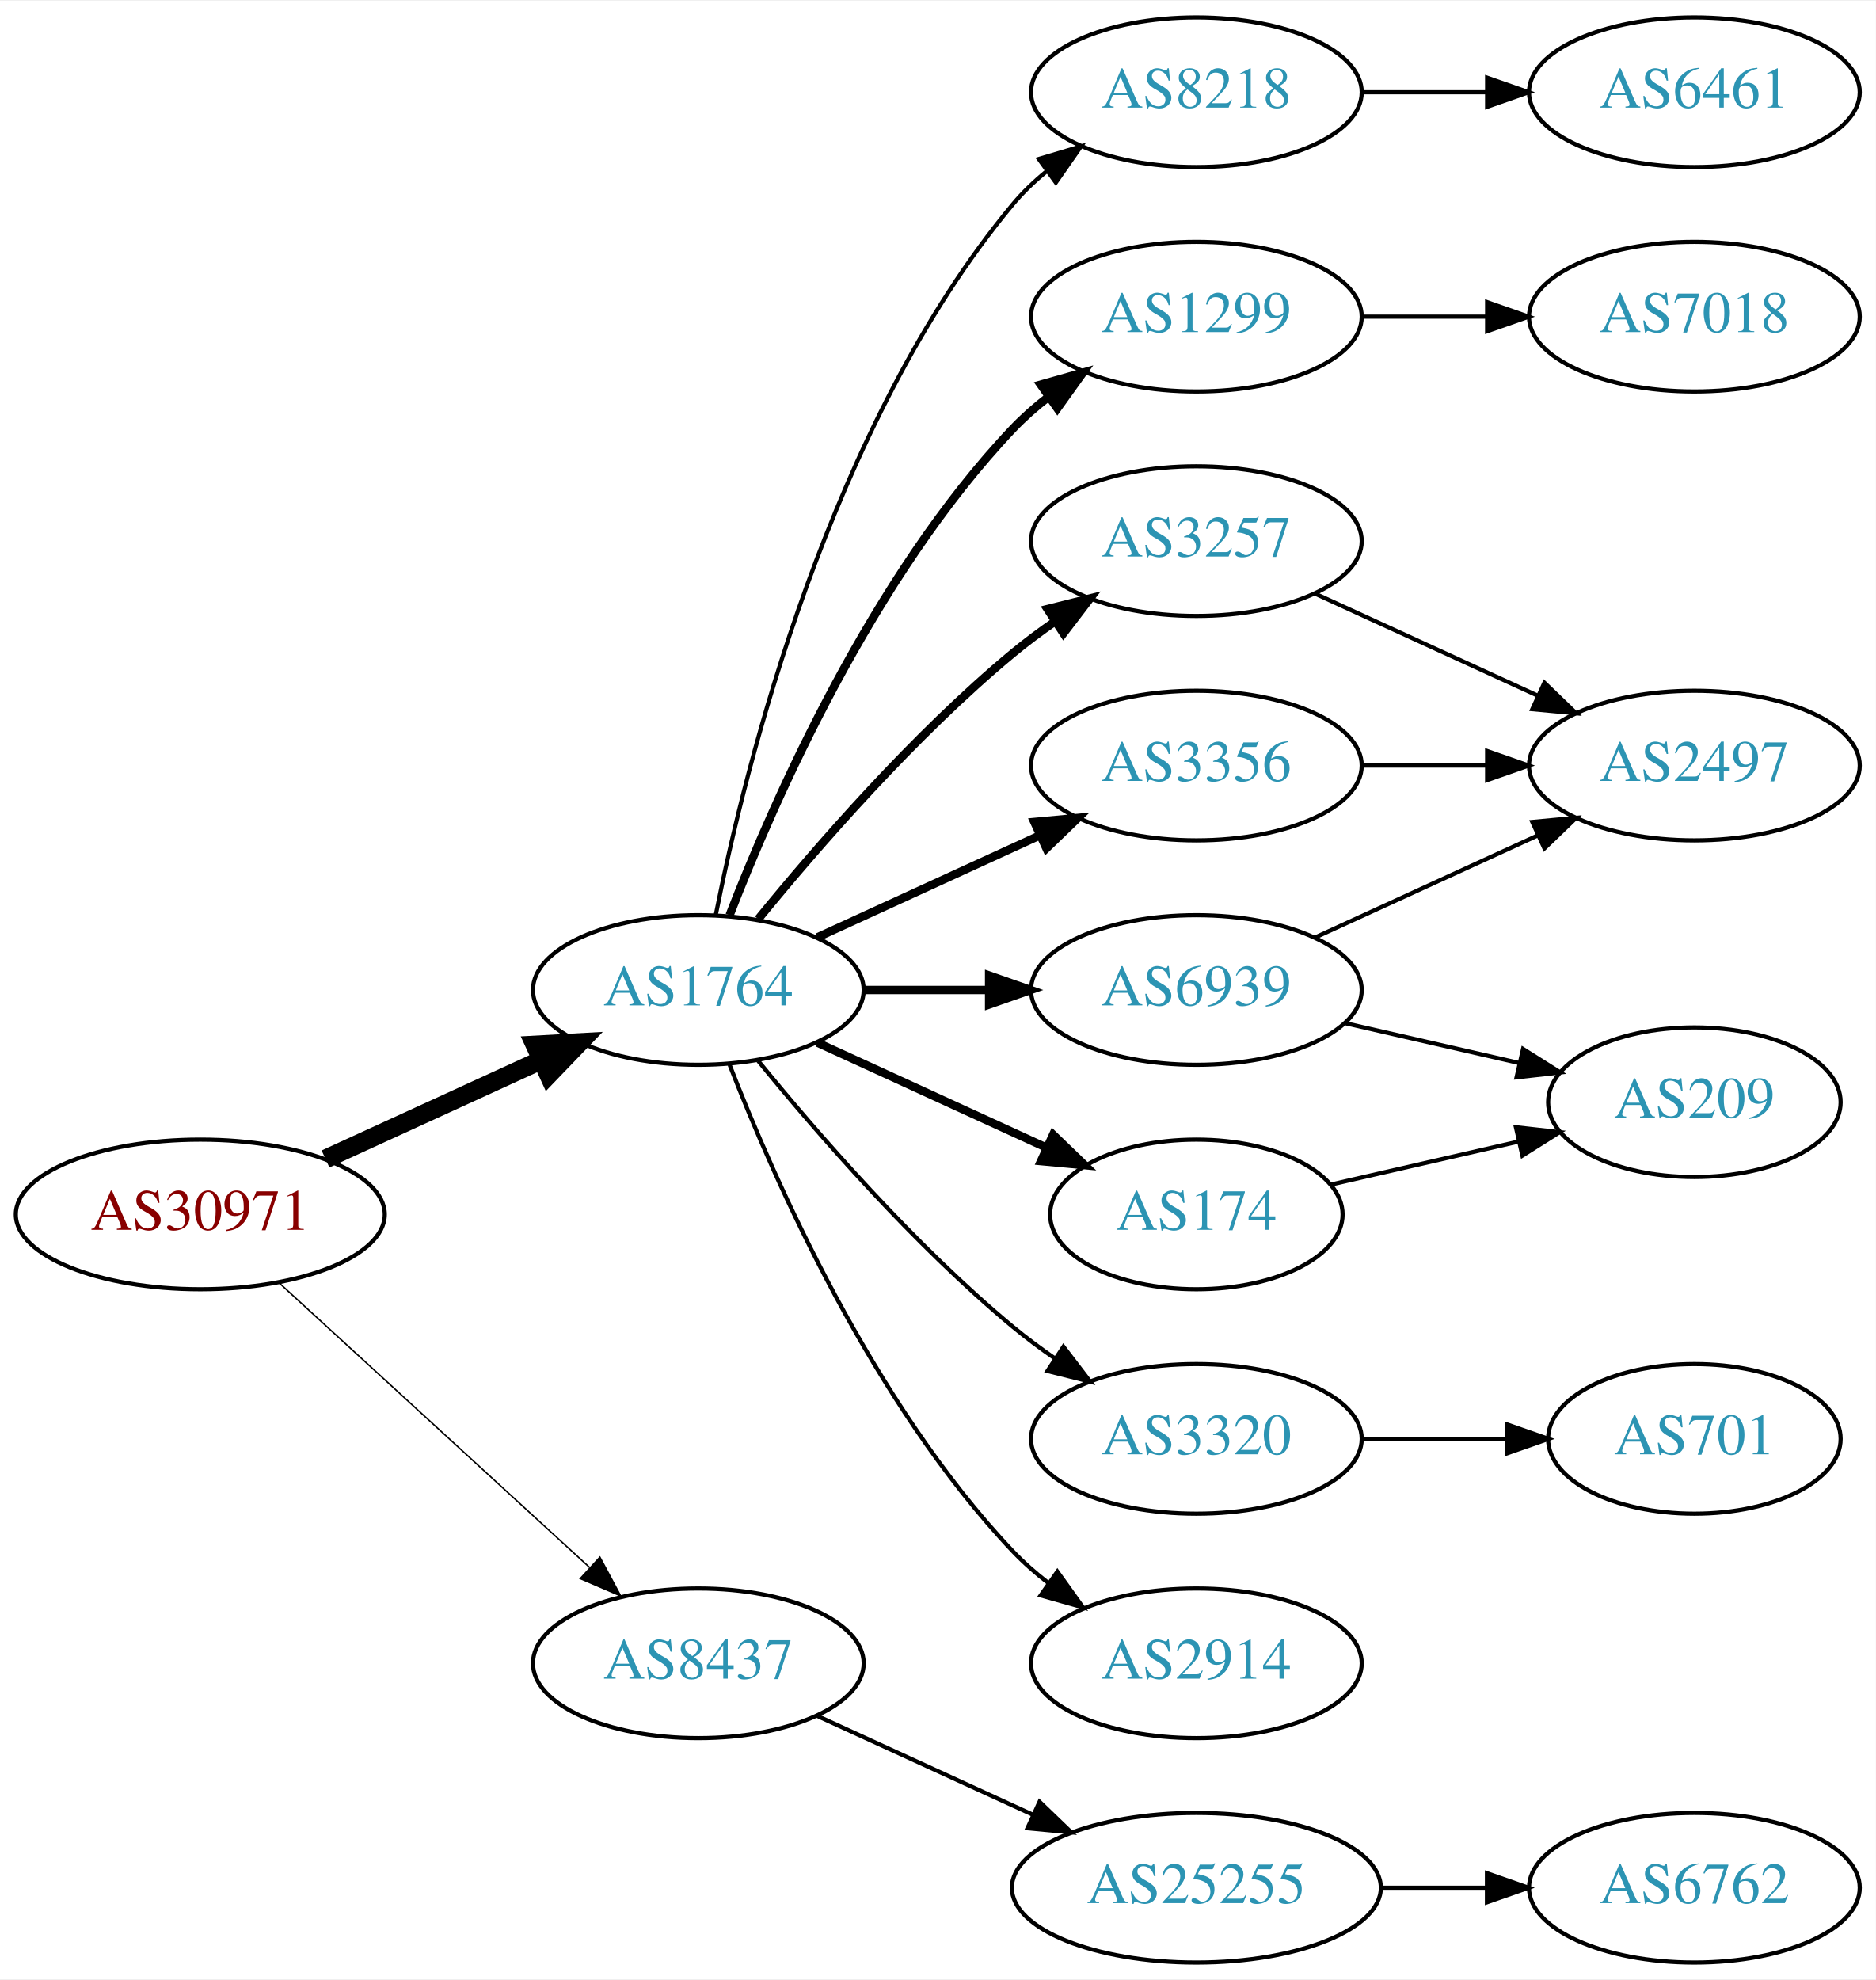
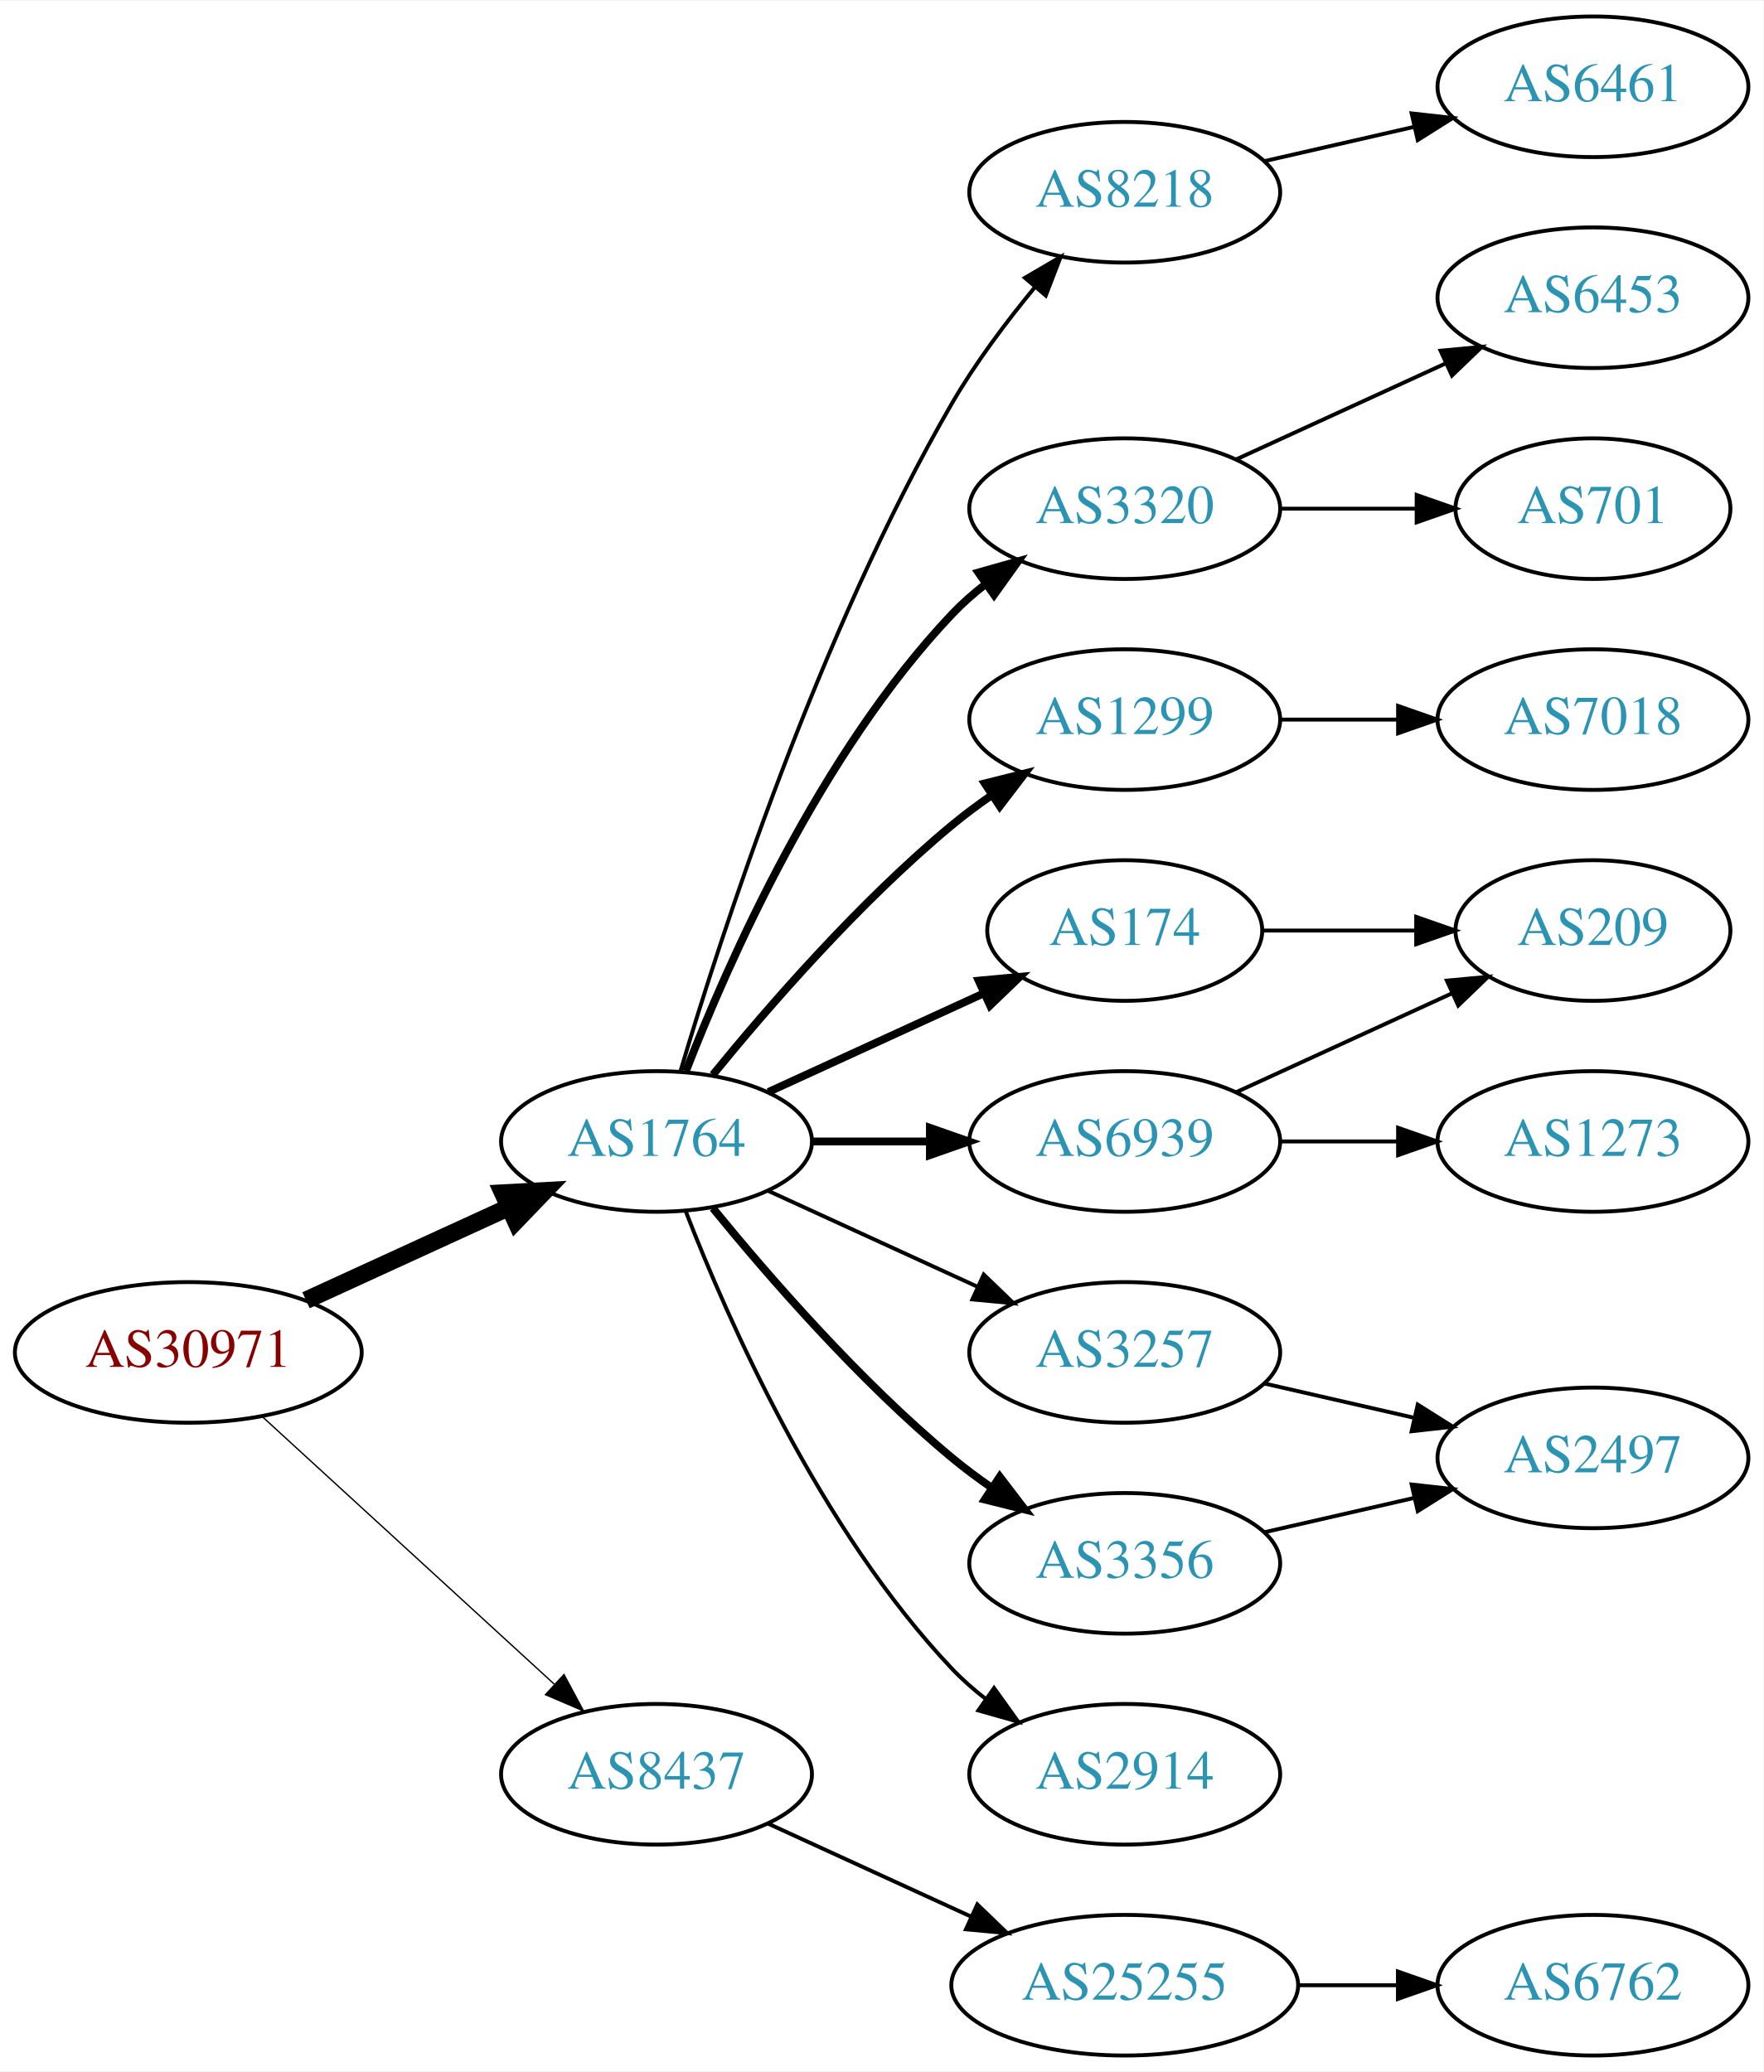
- <svg xmlns="http://www.w3.org/2000/svg" xmlns:xlink="http://www.w3.org/1999/xlink" width="451pt" height="476pt" viewBox="0.00 0.00 451.37 476.00">
-   <g id="graph0" class="graph" transform="scale(1 1) rotate(0) translate(4 472)">
-     <polygon fill="white" stroke="none" points="-4,4 -4,-472 447.37,-472 447.37,4 -4,4" />
+ <svg xmlns="http://www.w3.org/2000/svg" xmlns:xlink="http://www.w3.org/1999/xlink" width="451pt" height="530pt" viewBox="0.00 0.00 451.37 530.00">
+   <g id="graph0" class="graph" transform="scale(1 1) rotate(0) translate(4 526)">
+     <polygon fill="white" stroke="none" points="-4,4 -4,-526 447.37,-526 447.37,4 -4,4" />
    <g id="node1" class="node">
      <g id="a_node1">
        <a xlink:href="/asn/30971" xlink:title="AS30971 ~ Jakob-Haringer-Strasse 8 [AT]">
          <ellipse fill="#ffffff" stroke="black" cx="44.196" cy="-180" rx="44.393" ry="18" />
          <text text-anchor="middle" x="44.196" y="-176.3" font-family="Times,serif" font-size="14.00" fill="#880000">AS30971</text>
        </a>
      </g>
    </g>
    <g id="node2" class="node">
      <g id="a_node2">
        <a xlink:href="/asn/1764" xlink:title="AS1764 ~ NEXTLAYER-AS [AT]">
          <ellipse fill="#ffffff" stroke="black" cx="164.039" cy="-234" rx="39.794" ry="18" />
          <text text-anchor="middle" x="164.039" y="-230.3" font-family="Times,serif" font-size="14.00" fill="#2c94b3">AS1764</text>
        </a>
      </g>
    </g>
    <g id="edge1" class="edge">
      <path fill="none" stroke="black" stroke-width="4.5" d="M74.326,-193.348C89.937,-200.502 109.335,-209.391 126.007,-217.03" />
      <polygon fill="black" stroke="black" stroke-width="4.5" points="124.727,-220.775 135.459,-221.362 128.008,-213.616 124.727,-220.775" />
    </g>
    <g id="node3" class="node">
      <g id="a_node3">
        <a xlink:href="/asn/8437" xlink:title="AS8437 ~ Hutchison Drei Austria GmbH [AT]">
          <ellipse fill="#ffffff" stroke="black" cx="164.039" cy="-72" rx="39.794" ry="18" />
          <text text-anchor="middle" x="164.039" y="-68.3" font-family="Times,serif" font-size="14.00" fill="#2c94b3">AS8437</text>
        </a>
      </g>
    </g>
    <g id="edge2" class="edge">
      <path fill="none" stroke="black" stroke-width="0.346" d="M63.094,-163.597C83.022,-145.333 115.38,-115.678 137.857,-95.079" />
      <polygon fill="black" stroke="black" stroke-width="0.346" points="140.351,-97.54 145.359,-88.203 135.622,-92.38 140.351,-97.54" />
    </g>
    <g id="node4" class="node">
      <g id="a_node4">
-         <a xlink:href="/asn/8218" xlink:title="AS8218 ~ legacy Neotelecoms [FR]">
-           <ellipse fill="#ffffff" stroke="black" cx="283.881" cy="-450" rx="39.794" ry="18" />
-           <text text-anchor="middle" x="283.881" y="-446.3" font-family="Times,serif" font-size="14.00" fill="#2c94b3">AS8218</text>
+         <a xlink:href="/asn/174" xlink:title="AS174 ~ Cogent Communications [US]">
+           <ellipse fill="#ffffff" stroke="black" cx="283.881" cy="-288" rx="35.194" ry="18" />
+           <text text-anchor="middle" x="283.881" y="-284.3" font-family="Times,serif" font-size="14.00" fill="#2c94b3">AS174</text>
        </a>
      </g>
    </g>
    <g id="edge3" class="edge">
-       <path fill="none" stroke="black" d="M168.237,-252.073C175.401,-288.141 195.675,-370.125 239.685,-423 242.09,-425.889 244.886,-428.563 247.879,-431.013" />
-       <polygon fill="black" stroke="black" points="245.967,-433.95 256.122,-436.973 250.069,-428.277 245.967,-433.95" />
+       <path fill="none" stroke="black" stroke-width="2" d="M192.667,-246.661C209.084,-254.183 230.065,-263.798 247.662,-271.861" />
+       <polygon fill="black" stroke="black" stroke-width="2" points="246.49,-275.174 257.04,-276.158 249.407,-268.811 246.49,-275.174" />
    </g>
    <g id="node5" class="node">
      <g id="a_node5">
-         <a xlink:href="/asn/1299" xlink:title="AS1299 ~ Telia Carrier [EU]">
+         <a xlink:href="/asn/3320" xlink:title="AS3320 ~ DTAG [DE]">
          <ellipse fill="#ffffff" stroke="black" cx="283.881" cy="-396" rx="39.794" ry="18" />
-           <text text-anchor="middle" x="283.881" y="-392.3" font-family="Times,serif" font-size="14.00" fill="#2c94b3">AS1299</text>
+           <text text-anchor="middle" x="283.881" y="-392.3" font-family="Times,serif" font-size="14.00" fill="#2c94b3">AS3320</text>
        </a>
      </g>
    </g>
    <g id="edge4" class="edge">
      <path fill="none" stroke="black" stroke-width="2" d="M171.562,-251.994C182.312,-279.728 205.969,-333.429 239.685,-369 242.271,-371.728 245.188,-374.294 248.257,-376.677" />
      <polygon fill="black" stroke="black" stroke-width="2" points="246.411,-379.658 256.605,-382.543 250.435,-373.93 246.411,-379.658" />
    </g>
    <g id="node6" class="node">
      <g id="a_node6">
+         <a xlink:href="/asn/1299" xlink:title="AS1299 ~ Telia Carrier [EU]">
+           <ellipse fill="#ffffff" stroke="black" cx="283.881" cy="-342" rx="39.794" ry="18" />
+           <text text-anchor="middle" x="283.881" y="-338.3" font-family="Times,serif" font-size="14.00" fill="#2c94b3">AS1299</text>
+         </a>
+       </g>
+     </g>
+     <g id="edge5" class="edge">
+       <path fill="none" stroke="black" stroke-width="2" d="M178.458,-251.065C192.572,-268.375 215.987,-295.345 239.685,-315 242.901,-317.668 246.402,-320.27 249.972,-322.741" />
+       <polygon fill="black" stroke="black" stroke-width="2" points="248.05,-325.666 258.329,-328.236 251.896,-319.817 248.05,-325.666" />
+     </g>
+     <g id="node7" class="node">
+       <g id="a_node7">
+         <a xlink:href="/asn/3257" xlink:title="AS3257 ~ GTT [DE]">
+           <ellipse fill="#ffffff" stroke="black" cx="283.881" cy="-180" rx="39.794" ry="18" />
+           <text text-anchor="middle" x="283.881" y="-176.3" font-family="Times,serif" font-size="14.00" fill="#2c94b3">AS3257</text>
+         </a>
+       </g>
+     </g>
+     <g id="edge6" class="edge">
+       <path fill="none" stroke="black" d="M192.667,-221.339C208.624,-214.027 228.895,-204.739 246.178,-196.819" />
+       <polygon fill="black" stroke="black" points="247.793,-199.929 255.425,-192.581 244.876,-193.565 247.793,-199.929" />
+     </g>
+     <g id="node8" class="node">
+       <g id="a_node8">
+         <a xlink:href="/asn/3356" xlink:title="AS3356 ~ Level 3 Parent, LLC [US]">
+           <ellipse fill="#ffffff" stroke="black" cx="283.881" cy="-126" rx="39.794" ry="18" />
+           <text text-anchor="middle" x="283.881" y="-122.3" font-family="Times,serif" font-size="14.00" fill="#2c94b3">AS3356</text>
+         </a>
+       </g>
+     </g>
+     <g id="edge7" class="edge">
+       <path fill="none" stroke="black" stroke-width="2" d="M178.458,-216.935C192.572,-199.625 215.987,-172.655 239.685,-153 242.901,-150.332 246.402,-147.73 249.972,-145.259" />
+       <polygon fill="black" stroke="black" stroke-width="2" points="251.896,-148.183 258.329,-139.764 248.05,-142.334 251.896,-148.183" />
+     </g>
+     <g id="node9" class="node">
+       <g id="a_node9">
        <a xlink:href="/asn/6939" xlink:title="AS6939 ~ Hurricane Electric LLC [US]">
          <ellipse fill="#ffffff" stroke="black" cx="283.881" cy="-234" rx="39.794" ry="18" />
          <text text-anchor="middle" x="283.881" y="-230.3" font-family="Times,serif" font-size="14.00" fill="#2c94b3">AS6939</text>
        </a>
      </g>
    </g>
-     <g id="edge5" class="edge">
+     <g id="edge8" class="edge">
      <path fill="none" stroke="black" stroke-width="2" d="M203.951,-234C213.505,-234 223.854,-234 233.817,-234" />
      <polygon fill="black" stroke="black" stroke-width="2" points="234.009,-237.5 244.009,-234 234.009,-230.5 234.009,-237.5" />
    </g>
-     <g id="node7" class="node">
-       <g id="a_node7">
-         <a xlink:href="/asn/3257" xlink:title="AS3257 ~ GTT [DE]">
-           <ellipse fill="#ffffff" stroke="black" cx="283.881" cy="-342" rx="39.794" ry="18" />
-           <text text-anchor="middle" x="283.881" y="-338.3" font-family="Times,serif" font-size="14.00" fill="#2c94b3">AS3257</text>
-         </a>
-       </g>
-     </g>
-     <g id="edge6" class="edge">
-       <path fill="none" stroke="black" stroke-width="2" d="M178.458,-251.065C192.572,-268.375 215.987,-295.345 239.685,-315 242.901,-317.668 246.402,-320.27 249.972,-322.741" />
-       <polygon fill="black" stroke="black" stroke-width="2" points="248.05,-325.666 258.329,-328.236 251.896,-319.817 248.05,-325.666" />
-     </g>
-     <g id="node8" class="node">
-       <g id="a_node8">
-         <a xlink:href="/asn/3356" xlink:title="AS3356 ~ Level 3 Parent, LLC [US]">
-           <ellipse fill="#ffffff" stroke="black" cx="283.881" cy="-288" rx="39.794" ry="18" />
-           <text text-anchor="middle" x="283.881" y="-284.3" font-family="Times,serif" font-size="14.00" fill="#2c94b3">AS3356</text>
-         </a>
-       </g>
-     </g>
-     <g id="edge7" class="edge">
-       <path fill="none" stroke="black" stroke-width="2" d="M192.667,-246.661C208.624,-253.973 228.895,-263.261 246.178,-271.181" />
-       <polygon fill="black" stroke="black" stroke-width="2" points="244.876,-274.435 255.425,-275.419 247.793,-268.071 244.876,-274.435" />
-     </g>
-     <g id="node9" class="node">
-       <g id="a_node9">
-         <a xlink:href="/asn/174" xlink:title="AS174 ~ Cogent Communications [US]">
-           <ellipse fill="#ffffff" stroke="black" cx="283.881" cy="-180" rx="35.194" ry="18" />
-           <text text-anchor="middle" x="283.881" y="-176.3" font-family="Times,serif" font-size="14.00" fill="#2c94b3">AS174</text>
-         </a>
-       </g>
-     </g>
-     <g id="edge8" class="edge">
-       <path fill="none" stroke="black" stroke-width="2" d="M192.667,-221.339C209.084,-213.817 230.065,-204.202 247.662,-196.139" />
-       <polygon fill="black" stroke="black" stroke-width="2" points="249.407,-199.189 257.04,-191.842 246.49,-192.826 249.407,-199.189" />
-     </g>
    <g id="node10" class="node">
      <g id="a_node10">
-         <a xlink:href="/asn/3320" xlink:title="AS3320 ~ DTAG [DE]">
-           <ellipse fill="#ffffff" stroke="black" cx="283.881" cy="-126" rx="39.794" ry="18" />
-           <text text-anchor="middle" x="283.881" y="-122.3" font-family="Times,serif" font-size="14.00" fill="#2c94b3">AS3320</text>
-         </a>
-       </g>
-     </g>
-     <g id="edge9" class="edge">
-       <path fill="none" stroke="black" d="M178.458,-216.935C192.572,-199.625 215.987,-172.655 239.685,-153 242.901,-150.332 246.402,-147.73 249.972,-145.259" />
-       <polygon fill="black" stroke="black" points="251.896,-148.183 258.329,-139.764 248.05,-142.334 251.896,-148.183" />
-     </g>
-     <g id="node11" class="node">
-       <g id="a_node11">
        <a xlink:href="/asn/2914" xlink:title="AS2914 ~ NTT America, Inc. [US]">
          <ellipse fill="#ffffff" stroke="black" cx="283.881" cy="-72" rx="39.794" ry="18" />
          <text text-anchor="middle" x="283.881" y="-68.3" font-family="Times,serif" font-size="14.00" fill="#2c94b3">AS2914</text>
        </a>
      </g>
    </g>
-     <g id="edge10" class="edge">
+     <g id="edge9" class="edge">
      <path fill="none" stroke="black" d="M171.562,-216.006C182.312,-188.272 205.969,-134.571 239.685,-99 242.271,-96.272 245.188,-93.706 248.257,-91.323" />
      <polygon fill="black" stroke="black" points="250.435,-94.07 256.605,-85.457 246.411,-88.342 250.435,-94.07" />
    </g>
-     <g id="node17" class="node">
-       <g id="a_node17">
+     <g id="node11" class="node">
+       <g id="a_node11">
+         <a xlink:href="/asn/8218" xlink:title="AS8218 ~ legacy Neotelecoms [FR]">
+           <ellipse fill="#ffffff" stroke="black" cx="283.881" cy="-477" rx="39.794" ry="18" />
+           <text text-anchor="middle" x="283.881" y="-473.3" font-family="Times,serif" font-size="14.00" fill="#2c94b3">AS8218</text>
+         </a>
+       </g>
+     </g>
+     <g id="edge10" class="edge">
+       <path fill="none" stroke="black" d="M170.171,-252.003C180.449,-286.585 205.533,-364.096 239.685,-423 245.679,-433.337 253.541,-443.799 260.913,-452.726" />
+       <polygon fill="black" stroke="black" points="258.334,-455.095 267.478,-460.445 263.666,-450.56 258.334,-455.095" />
+     </g>
+     <g id="node19" class="node">
+       <g id="a_node19">
        <a xlink:href="/asn/25255" xlink:title="AS25255 ~ ==&gt; TELE2 AUSTRIA &lt;== [AT]">
          <ellipse fill="#ffffff" stroke="black" cx="283.881" cy="-18" rx="44.393" ry="18" />
          <text text-anchor="middle" x="283.881" y="-14.3" font-family="Times,serif" font-size="14.00" fill="#2c94b3">AS25255</text>
        </a>
      </g>
    </g>
-     <g id="edge19" class="edge">
+     <g id="edge20" class="edge">
      <path fill="none" stroke="black" d="M192.667,-59.339C208.165,-52.238 227.732,-43.272 244.678,-35.506" />
      <polygon fill="black" stroke="black" points="246.148,-38.682 253.781,-31.335 243.232,-32.319 246.148,-38.682" />
    </g>
    <g id="node12" class="node">
      <g id="a_node12">
-         <a xlink:href="/asn/6461" xlink:title="AS6461 ~ Zayo Bandwidth [US]">
+         <a xlink:href="/asn/209" xlink:title="AS209 ~ CenturyLink Communications, LLC [US]">
+           <ellipse fill="#ffffff" stroke="black" cx="403.724" cy="-288" rx="35.194" ry="18" />
+           <text text-anchor="middle" x="403.724" y="-284.3" font-family="Times,serif" font-size="14.00" fill="#2c94b3">AS209</text>
+         </a>
+       </g>
+     </g>
+     <g id="edge11" class="edge">
+       <path fill="none" stroke="black" d="M319.283,-288C331.505,-288 345.44,-288 358.375,-288" />
+       <polygon fill="black" stroke="black" points="358.483,-291.5 368.483,-288 358.483,-284.5 358.483,-291.5" />
+     </g>
+     <g id="node13" class="node">
+       <g id="a_node13">
+         <a xlink:href="/asn/701" xlink:title="AS701 ~ UUNET [US]">
+           <ellipse fill="#ffffff" stroke="black" cx="403.724" cy="-396" rx="35.194" ry="18" />
+           <text text-anchor="middle" x="403.724" y="-392.3" font-family="Times,serif" font-size="14.00" fill="#2c94b3">AS701</text>
+         </a>
+       </g>
+     </g>
+     <g id="edge12" class="edge">
+       <path fill="none" stroke="black" d="M323.794,-396C334.881,-396 347.04,-396 358.422,-396" />
+       <polygon fill="black" stroke="black" points="358.604,-399.5 368.604,-396 358.604,-392.5 358.604,-399.5" />
+     </g>
+     <g id="node14" class="node">
+       <g id="a_node14">
+         <a xlink:href="/asn/6453" xlink:title="AS6453 ~ TATA COMMUNICATIONS (AMERICA) INC [US]">
          <ellipse fill="#ffffff" stroke="black" cx="403.724" cy="-450" rx="39.794" ry="18" />
-           <text text-anchor="middle" x="403.724" y="-446.3" font-family="Times,serif" font-size="14.00" fill="#2c94b3">AS6461</text>
-         </a>
-       </g>
-     </g>
-     <g id="edge11" class="edge">
-       <path fill="none" stroke="black" d="M323.794,-450C333.347,-450 343.697,-450 353.659,-450" />
-       <polygon fill="black" stroke="black" points="353.852,-453.5 363.852,-450 353.852,-446.5 353.852,-453.5" />
+           <text text-anchor="middle" x="403.724" y="-446.3" font-family="Times,serif" font-size="14.00" fill="#2c94b3">AS6453</text>
+         </a>
+       </g>
+     </g>
+     <g id="edge13" class="edge">
+       <path fill="none" stroke="black" d="M312.51,-408.661C328.467,-415.973 348.738,-425.261 366.02,-433.181" />
+       <polygon fill="black" stroke="black" points="364.719,-436.435 375.268,-437.419 367.635,-430.071 364.719,-436.435" />
+     </g>
+     <g id="node16" class="node">
+       <g id="a_node16">
+         <a xlink:href="/asn/7018" xlink:title="AS7018 ~ AT&amp;T Services, Inc. [US]">
+           <ellipse fill="#ffffff" stroke="black" cx="403.724" cy="-342" rx="39.794" ry="18" />
+           <text text-anchor="middle" x="403.724" y="-338.3" font-family="Times,serif" font-size="14.00" fill="#2c94b3">AS7018</text>
+         </a>
+       </g>
+     </g>
+     <g id="edge15" class="edge">
+       <path fill="none" stroke="black" d="M323.794,-342C333.347,-342 343.697,-342 353.659,-342" />
+       <polygon fill="black" stroke="black" points="353.852,-345.5 363.852,-342 353.852,-338.5 353.852,-345.5" />
    </g>
    <g id="node15" class="node">
      <g id="a_node15">
-         <a xlink:href="/asn/7018" xlink:title="AS7018 ~ AT&amp;T Services, Inc. [US]">
-           <ellipse fill="#ffffff" stroke="black" cx="403.724" cy="-396" rx="39.794" ry="18" />
-           <text text-anchor="middle" x="403.724" y="-392.3" font-family="Times,serif" font-size="14.00" fill="#2c94b3">AS7018</text>
-         </a>
-       </g>
+         <a xlink:href="/asn/2497" xlink:title="AS2497 ~ Internet Initiative Japan Inc. [JP]">
+           <ellipse fill="#ffffff" stroke="black" cx="403.724" cy="-153" rx="39.794" ry="18" />
+           <text text-anchor="middle" x="403.724" y="-149.3" font-family="Times,serif" font-size="14.00" fill="#2c94b3">AS2497</text>
+         </a>
+       </g>
+     </g>
+     <g id="edge14" class="edge">
+       <path fill="none" stroke="black" d="M319.6,-172.045C331.6,-169.296 345.221,-166.175 357.914,-163.267" />
+       <polygon fill="black" stroke="black" points="358.88,-166.636 367.845,-160.991 357.316,-159.813 358.88,-166.636" />
+     </g>
+     <g id="edge19" class="edge">
+       <path fill="none" stroke="black" d="M319.6,-133.955C331.6,-136.704 345.221,-139.825 357.914,-142.733" />
+       <polygon fill="black" stroke="black" points="357.316,-146.187 367.845,-145.009 358.88,-139.364 357.316,-146.187" />
    </g>
    <g id="edge16" class="edge">
-       <path fill="none" stroke="black" d="M323.794,-396C333.347,-396 343.697,-396 353.659,-396" />
-       <polygon fill="black" stroke="black" points="353.852,-399.5 363.852,-396 353.852,-392.5 353.852,-399.5" />
-     </g>
-     <g id="node13" class="node">
-       <g id="a_node13">
-         <a xlink:href="/asn/2497" xlink:title="AS2497 ~ Internet Initiative Japan Inc. [JP]">
-           <ellipse fill="#ffffff" stroke="black" cx="403.724" cy="-288" rx="39.794" ry="18" />
-           <text text-anchor="middle" x="403.724" y="-284.3" font-family="Times,serif" font-size="14.00" fill="#2c94b3">AS2497</text>
-         </a>
-       </g>
-     </g>
-     <g id="edge12" class="edge">
-       <path fill="none" stroke="black" d="M312.51,-246.661C328.467,-253.973 348.738,-263.261 366.02,-271.181" />
-       <polygon fill="black" stroke="black" points="364.719,-274.435 375.268,-275.419 367.635,-268.071 364.719,-274.435" />
-     </g>
-     <g id="node14" class="node">
-       <g id="a_node14">
-         <a xlink:href="/asn/209" xlink:title="AS209 ~ CenturyLink Communications, LLC [US]">
-           <ellipse fill="#ffffff" stroke="black" cx="403.724" cy="-207" rx="35.194" ry="18" />
-           <text text-anchor="middle" x="403.724" y="-203.3" font-family="Times,serif" font-size="14.00" fill="#2c94b3">AS209</text>
-         </a>
-       </g>
-     </g>
-     <g id="edge13" class="edge">
-       <path fill="none" stroke="black" d="M319.6,-226.045C332.693,-223.045 347.715,-219.604 361.356,-216.478" />
-       <polygon fill="black" stroke="black" points="362.497,-219.807 371.463,-214.162 360.934,-212.984 362.497,-219.807" />
-     </g>
-     <g id="edge15" class="edge">
-       <path fill="none" stroke="black" d="M312.51,-329.339C328.467,-322.027 348.738,-312.739 366.02,-304.819" />
-       <polygon fill="black" stroke="black" points="367.635,-307.929 375.268,-300.581 364.719,-301.565 367.635,-307.929" />
-     </g>
-     <g id="edge14" class="edge">
-       <path fill="none" stroke="black" d="M323.794,-288C333.347,-288 343.697,-288 353.659,-288" />
-       <polygon fill="black" stroke="black" points="353.852,-291.5 363.852,-288 353.852,-284.5 353.852,-291.5" />
-     </g>
-     <g id="edge18" class="edge">
-       <path fill="none" stroke="black" d="M316.151,-187.165C330.002,-190.338 346.488,-194.115 361.34,-197.518" />
-       <polygon fill="black" stroke="black" points="360.778,-200.98 371.307,-199.802 362.342,-194.157 360.778,-200.98" />
-     </g>
-     <g id="node16" class="node">
-       <g id="a_node16">
-         <a xlink:href="/asn/701" xlink:title="AS701 ~ UUNET [US]">
-           <ellipse fill="#ffffff" stroke="black" cx="403.724" cy="-126" rx="35.194" ry="18" />
-           <text text-anchor="middle" x="403.724" y="-122.3" font-family="Times,serif" font-size="14.00" fill="#2c94b3">AS701</text>
+       <path fill="none" stroke="black" d="M312.51,-246.661C328.926,-254.183 349.908,-263.798 367.505,-271.861" />
+       <polygon fill="black" stroke="black" points="366.333,-275.174 376.882,-276.158 369.249,-268.811 366.333,-275.174" />
+     </g>
+     <g id="node17" class="node">
+       <g id="a_node17">
+         <a xlink:href="/asn/1273" xlink:title="AS1273 ~ Vodafone Group PLC [EU]">
+           <ellipse fill="#ffffff" stroke="black" cx="403.724" cy="-234" rx="39.794" ry="18" />
+           <text text-anchor="middle" x="403.724" y="-230.3" font-family="Times,serif" font-size="14.00" fill="#2c94b3">AS1273</text>
        </a>
      </g>
    </g>
    <g id="edge17" class="edge">
-       <path fill="none" stroke="black" d="M323.794,-126C334.881,-126 347.04,-126 358.422,-126" />
-       <polygon fill="black" stroke="black" points="358.604,-129.5 368.604,-126 358.604,-122.5 358.604,-129.5" />
+       <path fill="none" stroke="black" d="M323.794,-234C333.347,-234 343.697,-234 353.659,-234" />
+       <polygon fill="black" stroke="black" points="353.852,-237.5 363.852,-234 353.852,-230.5 353.852,-237.5" />
    </g>
    <g id="node18" class="node">
      <g id="a_node18">
+         <a xlink:href="/asn/6461" xlink:title="AS6461 ~ Zayo Bandwidth [US]">
+           <ellipse fill="#ffffff" stroke="black" cx="403.724" cy="-504" rx="39.794" ry="18" />
+           <text text-anchor="middle" x="403.724" y="-500.3" font-family="Times,serif" font-size="14.00" fill="#2c94b3">AS6461</text>
+         </a>
+       </g>
+     </g>
+     <g id="edge18" class="edge">
+       <path fill="none" stroke="black" d="M319.6,-484.955C331.6,-487.704 345.221,-490.825 357.914,-493.733" />
+       <polygon fill="black" stroke="black" points="357.316,-497.187 367.845,-496.009 358.88,-490.364 357.316,-497.187" />
+     </g>
+     <g id="node20" class="node">
+       <g id="a_node20">
        <a xlink:href="/asn/6762" xlink:title="AS6762 ~ TELECOM ITALIA SPARKLE S.p.A. [IT]">
          <ellipse fill="#ffffff" stroke="black" cx="403.724" cy="-18" rx="39.794" ry="18" />
          <text text-anchor="middle" x="403.724" y="-14.3" font-family="Times,serif" font-size="14.00" fill="#2c94b3">AS6762</text>
        </a>
      </g>
    </g>
-     <g id="edge20" class="edge">
+     <g id="edge21" class="edge">
      <path fill="none" stroke="black" d="M328.092,-18C336.405,-18 345.168,-18 353.65,-18" />
      <polygon fill="black" stroke="black" points="353.809,-21.5 363.809,-18 353.809,-14.5 353.809,-21.5" />
    </g>
  </g>
</svg>
